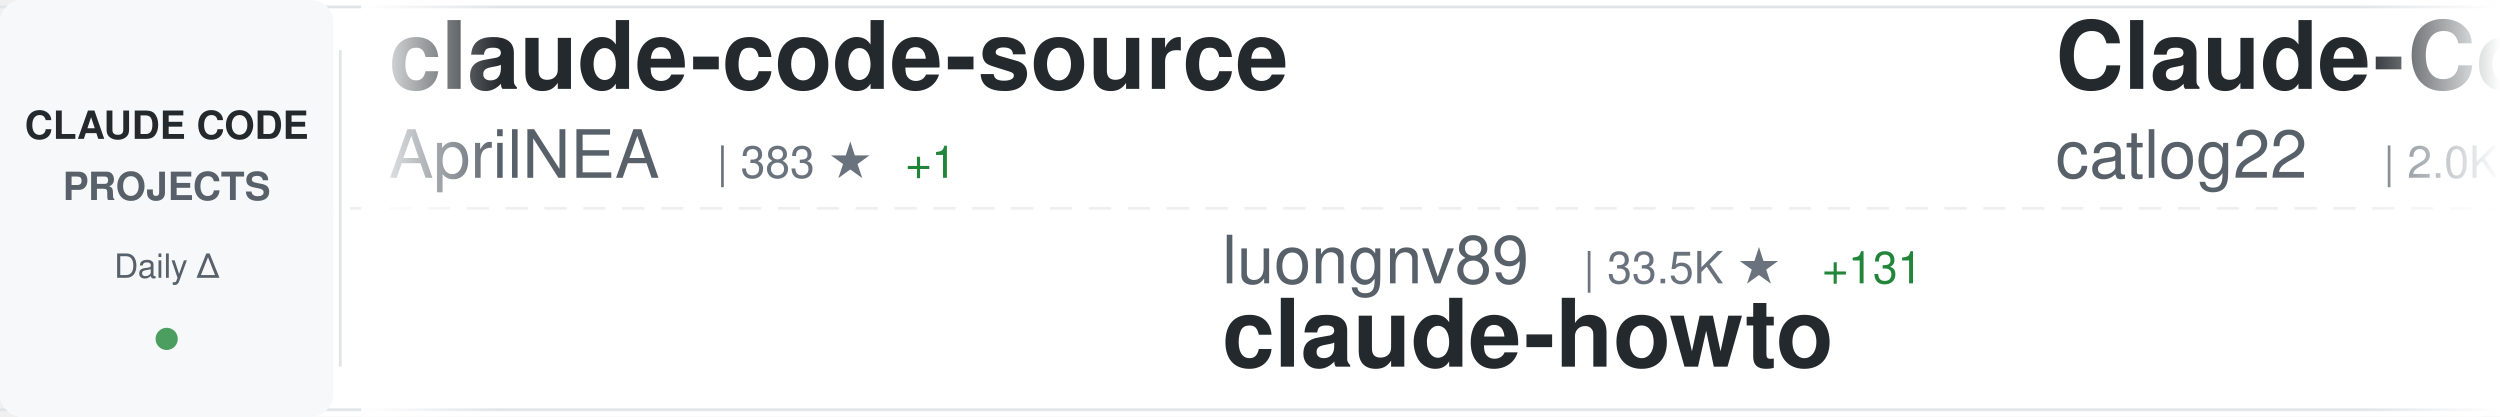
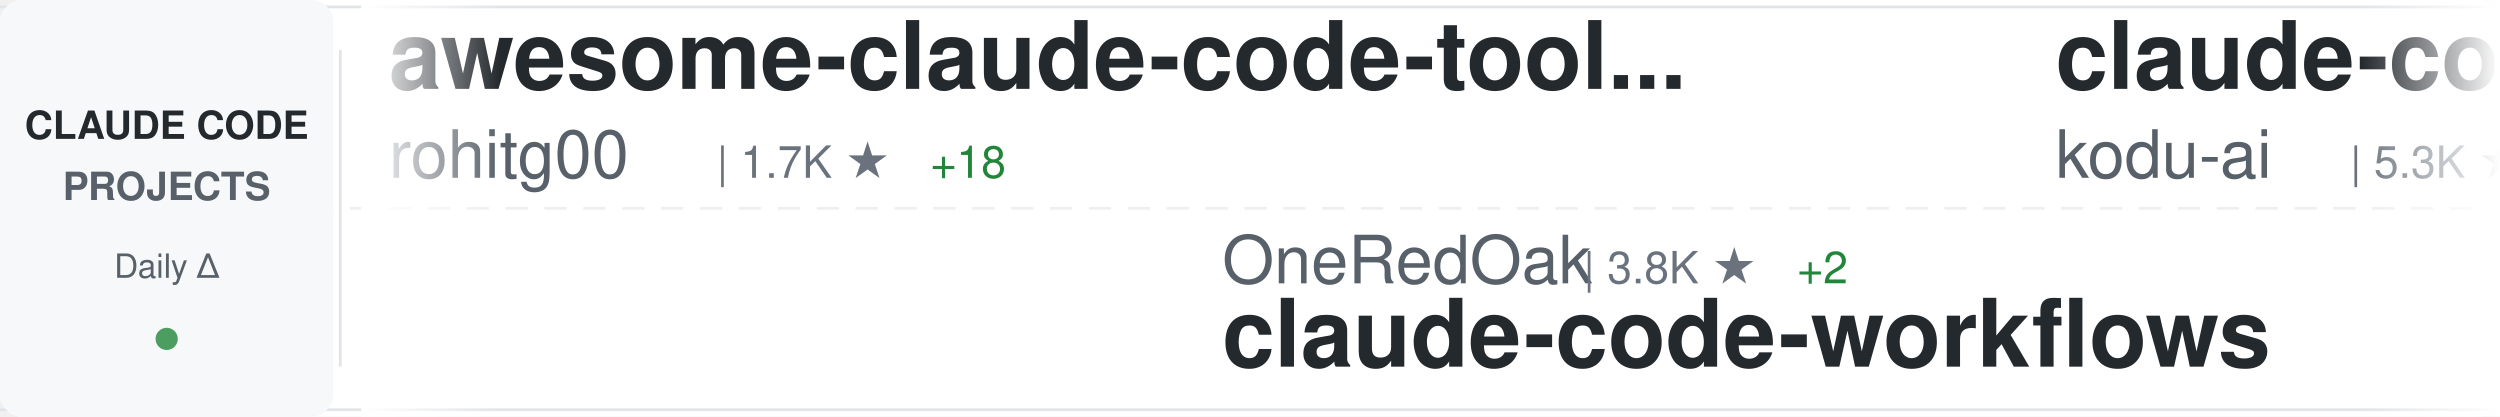
<svg xmlns="http://www.w3.org/2000/svg" width="900" height="150">
  <defs>
    <linearGradient id="awesomeLeftFade" x1="0%" y1="0%" x2="100%" y2="0%">
      <stop offset="0%" style="stop-color:#ffffff;stop-opacity:1" />
      <stop offset="100%" style="stop-color:#ffffff;stop-opacity:0" />
    </linearGradient>
    <linearGradient id="awesomeRightFade" x1="0%" y1="0%" x2="100%" y2="0%">
      <stop offset="0%" style="stop-color:#ffffff;stop-opacity:0" />
      <stop offset="100%" style="stop-color:#ffffff;stop-opacity:1" />
    </linearGradient>
  </defs>
  <rect width="900" height="150" fill="#ffffff" rx="8" />
  <rect x="0" y="2" width="900" height="1" fill="#e1e4e8" />
  <rect x="0" y="147" width="900" height="1" fill="#e1e4e8" />
  <line x1="0" y1="75" x2="900" y2="75" stroke="#e1e4e8" stroke-width="1" stroke-dasharray="8 6" opacity="0.6" />
  <rect x="0" y="0" width="120" height="150" fill="#f6f8fa" rx="8" />
  <text x="60" y="50" font-family="-apple-system, BlinkMacSystemFont, 'Segoe UI', Helvetica, Arial, sans-serif" font-size="14" font-weight="600" fill="#24292e" text-anchor="middle">CLAUDE CODE</text>
  <text x="60" y="72" font-family="-apple-system, BlinkMacSystemFont, 'Segoe UI', Helvetica, Arial, sans-serif" font-size="14" font-weight="600" fill="#586069" text-anchor="middle">PROJECTS</text>
  <text x="60" y="100" font-family="-apple-system, BlinkMacSystemFont, 'Segoe UI', Helvetica, Arial, sans-serif" font-size="12" font-weight="500" fill="#586069" text-anchor="middle">Daily Δ</text>
  <circle cx="60" cy="122" r="4" fill="#22863a" opacity="0.8" />
  <rect x="122" y="18" width="1" height="114" fill="#e1e4e8" />
  <clipPath id="awesomeTickerClip">
    <rect x="130" y="0" width="770" height="150" />
  </clipPath>
  <g clip-path="url(#awesomeTickerClip)">
    <g id="awesomeTickerItems">
      <animateTransform attributeName="transform" attributeType="XML" type="translate" from="0 0" to="-3000 0" dur="54s" repeatCount="indefinite" />
      <g transform="translate(0, 0)">
-         <text x="140" y="32" font-family="-apple-system, BlinkMacSystemFont, 'Segoe UI', Helvetica, Arial, sans-serif" font-size="34" font-weight="600" fill="#24292e">claude-code-source</text>
-         <text x="140" y="64" font-family="-apple-system, BlinkMacSystemFont, 'Segoe UI', Helvetica, Arial, sans-serif" font-size="24" font-weight="400" fill="#586069">AprilNEA</text>
-         <text x="258" y="64" font-family="-apple-system, BlinkMacSystemFont, 'Segoe UI', Helvetica, Arial, sans-serif" font-size="16" font-weight="500" fill="#6a737d">| 383 ★</text>
-         <text x="326" y="64" font-family="-apple-system, BlinkMacSystemFont, 'Segoe UI', Helvetica, Arial, sans-serif" font-size="16" font-weight="500" fill="#22863a"> +1</text>
+         <text x="140" y="32" font-family="-apple-system, BlinkMacSystemFont, 'Segoe UI', Helvetica, Arial, sans-serif" font-size="34" font-weight="600" fill="#24292e">awesome-claude-code-tool...</text>
+         <text x="140" y="64" font-family="-apple-system, BlinkMacSystemFont, 'Segoe UI', Helvetica, Arial, sans-serif" font-size="24" font-weight="400" fill="#586069">rohitg00</text>
+         <text x="258" y="64" font-family="-apple-system, BlinkMacSystemFont, 'Segoe UI', Helvetica, Arial, sans-serif" font-size="16" font-weight="500" fill="#6a737d">| 1.7K ★</text>
+         <text x="335" y="64" font-family="-apple-system, BlinkMacSystemFont, 'Segoe UI', Helvetica, Arial, sans-serif" font-size="16" font-weight="500" fill="#22863a"> +18</text>
      </g>
      <g transform="translate(300, 0)">
-         <text x="140" y="102" font-family="-apple-system, BlinkMacSystemFont, 'Segoe UI', Helvetica, Arial, sans-serif" font-size="24" font-weight="400" fill="#586069">luongnv89</text>
-         <text x="270" y="102" font-family="-apple-system, BlinkMacSystemFont, 'Segoe UI', Helvetica, Arial, sans-serif" font-size="16" font-weight="500" fill="#6a737d">| 33.5K ★</text>
-         <text x="356" y="102" font-family="-apple-system, BlinkMacSystemFont, 'Segoe UI', Helvetica, Arial, sans-serif" font-size="16" font-weight="500" fill="#22863a"> +131</text>
-         <text x="140" y="132" font-family="-apple-system, BlinkMacSystemFont, 'Segoe UI', Helvetica, Arial, sans-serif" font-size="34" font-weight="600" fill="#24292e">claude-howto</text>
+         <text x="140" y="102" font-family="-apple-system, BlinkMacSystemFont, 'Segoe UI', Helvetica, Arial, sans-serif" font-size="24" font-weight="400" fill="#586069">OneRedOak</text>
+         <text x="270" y="102" font-family="-apple-system, BlinkMacSystemFont, 'Segoe UI', Helvetica, Arial, sans-serif" font-size="16" font-weight="500" fill="#6a737d">| 3.8K ★</text>
+         <text x="347" y="102" font-family="-apple-system, BlinkMacSystemFont, 'Segoe UI', Helvetica, Arial, sans-serif" font-size="16" font-weight="500" fill="#22863a"> +2</text>
+         <text x="140" y="132" font-family="-apple-system, BlinkMacSystemFont, 'Segoe UI', Helvetica, Arial, sans-serif" font-size="34" font-weight="600" fill="#24292e">claude-code-workflows</text>
      </g>
      <g transform="translate(600, 0)">
-         <text x="140" y="32" font-family="-apple-system, BlinkMacSystemFont, 'Segoe UI', Helvetica, Arial, sans-serif" font-size="34" font-weight="600" fill="#24292e">Claude-Code-Workflow</text>
-         <text x="140" y="64" font-family="-apple-system, BlinkMacSystemFont, 'Segoe UI', Helvetica, Arial, sans-serif" font-size="24" font-weight="400" fill="#586069">catlog22</text>
-         <text x="258" y="64" font-family="-apple-system, BlinkMacSystemFont, 'Segoe UI', Helvetica, Arial, sans-serif" font-size="16" font-weight="500" fill="#6a737d">| 2.0K ★</text>
-         <text x="335" y="64" font-family="-apple-system, BlinkMacSystemFont, 'Segoe UI', Helvetica, Arial, sans-serif" font-size="16" font-weight="500" fill="#22863a"> +7</text>
+         <text x="140" y="32" font-family="-apple-system, BlinkMacSystemFont, 'Segoe UI', Helvetica, Arial, sans-serif" font-size="34" font-weight="600" fill="#24292e">claude-coder</text>
+         <text x="140" y="64" font-family="-apple-system, BlinkMacSystemFont, 'Segoe UI', Helvetica, Arial, sans-serif" font-size="24" font-weight="400" fill="#586069">kodu-ai</text>
+         <text x="246" y="64" font-family="-apple-system, BlinkMacSystemFont, 'Segoe UI', Helvetica, Arial, sans-serif" font-size="16" font-weight="500" fill="#6a737d">| 5.3K ★</text>
+         <text x="323" y="64" font-family="-apple-system, BlinkMacSystemFont, 'Segoe UI', Helvetica, Arial, sans-serif" font-size="16" font-weight="500" fill="#22863a"> +1</text>
      </g>
      <g transform="translate(900, 0)">
-         <text x="140" y="102" font-family="-apple-system, BlinkMacSystemFont, 'Segoe UI', Helvetica, Arial, sans-serif" font-size="24" font-weight="400" fill="#586069">anthropics</text>
-         <text x="282" y="102" font-family="-apple-system, BlinkMacSystemFont, 'Segoe UI', Helvetica, Arial, sans-serif" font-size="16" font-weight="500" fill="#6a737d">| 124.8K ★</text>
-         <text x="377" y="102" font-family="-apple-system, BlinkMacSystemFont, 'Segoe UI', Helvetica, Arial, sans-serif" font-size="16" font-weight="500" fill="#22863a"> +320</text>
-         <text x="140" y="132" font-family="-apple-system, BlinkMacSystemFont, 'Segoe UI', Helvetica, Arial, sans-serif" font-size="34" font-weight="600" fill="#24292e">claude-code</text>
+         <text x="140" y="102" font-family="-apple-system, BlinkMacSystemFont, 'Segoe UI', Helvetica, Arial, sans-serif" font-size="24" font-weight="400" fill="#586069">davila7</text>
+         <text x="246" y="102" font-family="-apple-system, BlinkMacSystemFont, 'Segoe UI', Helvetica, Arial, sans-serif" font-size="16" font-weight="500" fill="#6a737d">| 27.4K ★</text>
+         <text x="332" y="102" font-family="-apple-system, BlinkMacSystemFont, 'Segoe UI', Helvetica, Arial, sans-serif" font-size="16" font-weight="500" fill="#22863a"> +16</text>
+         <text x="140" y="132" font-family="-apple-system, BlinkMacSystemFont, 'Segoe UI', Helvetica, Arial, sans-serif" font-size="34" font-weight="600" fill="#24292e">claude-code-templates</text>
      </g>
      <g transform="translate(1200, 0)">
-         <text x="140" y="32" font-family="-apple-system, BlinkMacSystemFont, 'Segoe UI', Helvetica, Arial, sans-serif" font-size="34" font-weight="600" fill="#24292e">claude-code-pm-course</text>
-         <text x="140" y="64" font-family="-apple-system, BlinkMacSystemFont, 'Segoe UI', Helvetica, Arial, sans-serif" font-size="24" font-weight="400" fill="#586069">carlvellotti</text>
-         <text x="306" y="64" font-family="-apple-system, BlinkMacSystemFont, 'Segoe UI', Helvetica, Arial, sans-serif" font-size="16" font-weight="500" fill="#6a737d">| 2.0K ★</text>
-         <text x="383" y="64" font-family="-apple-system, BlinkMacSystemFont, 'Segoe UI', Helvetica, Arial, sans-serif" font-size="16" font-weight="500" fill="#22863a"> +3</text>
+         <text x="140" y="32" font-family="-apple-system, BlinkMacSystemFont, 'Segoe UI', Helvetica, Arial, sans-serif" font-size="34" font-weight="600" fill="#24292e">claude-code-action</text>
+         <text x="140" y="64" font-family="-apple-system, BlinkMacSystemFont, 'Segoe UI', Helvetica, Arial, sans-serif" font-size="24" font-weight="400" fill="#586069">anthropics</text>
+         <text x="282" y="64" font-family="-apple-system, BlinkMacSystemFont, 'Segoe UI', Helvetica, Arial, sans-serif" font-size="16" font-weight="500" fill="#6a737d">| 7.6K ★</text>
+         <text x="359" y="64" font-family="-apple-system, BlinkMacSystemFont, 'Segoe UI', Helvetica, Arial, sans-serif" font-size="16" font-weight="500" fill="#22863a"> +15</text>
      </g>
      <g transform="translate(1500, 0)">
-         <text x="140" y="102" font-family="-apple-system, BlinkMacSystemFont, 'Segoe UI', Helvetica, Arial, sans-serif" font-size="24" font-weight="400" fill="#586069">anthropics</text>
-         <text x="282" y="102" font-family="-apple-system, BlinkMacSystemFont, 'Segoe UI', Helvetica, Arial, sans-serif" font-size="16" font-weight="500" fill="#6a737d">| 137.2K ★</text>
-         <text x="377" y="102" font-family="-apple-system, BlinkMacSystemFont, 'Segoe UI', Helvetica, Arial, sans-serif" font-size="16" font-weight="500" fill="#22863a"> +704</text>
-         <text x="140" y="132" font-family="-apple-system, BlinkMacSystemFont, 'Segoe UI', Helvetica, Arial, sans-serif" font-size="34" font-weight="600" fill="#24292e">skills</text>
+         <text x="140" y="102" font-family="-apple-system, BlinkMacSystemFont, 'Segoe UI', Helvetica, Arial, sans-serif" font-size="24" font-weight="400" fill="#586069">carlvellotti</text>
+         <text x="306" y="102" font-family="-apple-system, BlinkMacSystemFont, 'Segoe UI', Helvetica, Arial, sans-serif" font-size="16" font-weight="500" fill="#6a737d">| 2.0K ★</text>
+         <text x="383" y="102" font-family="-apple-system, BlinkMacSystemFont, 'Segoe UI', Helvetica, Arial, sans-serif" font-size="16" font-weight="500" fill="#22863a"> +2</text>
+         <text x="140" y="132" font-family="-apple-system, BlinkMacSystemFont, 'Segoe UI', Helvetica, Arial, sans-serif" font-size="34" font-weight="600" fill="#24292e">claude-code-pm-course</text>
      </g>
      <g transform="translate(1800, 0)">
-         <text x="140" y="32" font-family="-apple-system, BlinkMacSystemFont, 'Segoe UI', Helvetica, Arial, sans-serif" font-size="34" font-weight="600" fill="#24292e">claude-code</text>
-         <text x="140" y="64" font-family="-apple-system, BlinkMacSystemFont, 'Segoe UI', Helvetica, Arial, sans-serif" font-size="24" font-weight="400" fill="#586069">RishabhK103</text>
-         <text x="294" y="64" font-family="-apple-system, BlinkMacSystemFont, 'Segoe UI', Helvetica, Arial, sans-serif" font-size="16" font-weight="500" fill="#6a737d">| 82 ★</text>
+         <text x="140" y="32" font-family="-apple-system, BlinkMacSystemFont, 'Segoe UI', Helvetica, Arial, sans-serif" font-size="34" font-weight="600" fill="#24292e">ECC</text>
+         <text x="140" y="64" font-family="-apple-system, BlinkMacSystemFont, 'Segoe UI', Helvetica, Arial, sans-serif" font-size="24" font-weight="400" fill="#586069">affaan-m</text>
+         <text x="258" y="64" font-family="-apple-system, BlinkMacSystemFont, 'Segoe UI', Helvetica, Arial, sans-serif" font-size="16" font-weight="500" fill="#6a737d">| 187.0K ★</text>
+         <text x="353" y="64" font-family="-apple-system, BlinkMacSystemFont, 'Segoe UI', Helvetica, Arial, sans-serif" font-size="16" font-weight="500" fill="#22863a"> +756</text>
      </g>
      <g transform="translate(2100, 0)">
-         <text x="140" y="102" font-family="-apple-system, BlinkMacSystemFont, 'Segoe UI', Helvetica, Arial, sans-serif" font-size="24" font-weight="400" fill="#586069">isboyjc</text>
-         <text x="246" y="102" font-family="-apple-system, BlinkMacSystemFont, 'Segoe UI', Helvetica, Arial, sans-serif" font-size="16" font-weight="500" fill="#6a737d">| 157 ★</text>
-         <text x="140" y="132" font-family="-apple-system, BlinkMacSystemFont, 'Segoe UI', Helvetica, Arial, sans-serif" font-size="34" font-weight="600" fill="#24292e">claude-code</text>
+         <text x="140" y="102" font-family="-apple-system, BlinkMacSystemFont, 'Segoe UI', Helvetica, Arial, sans-serif" font-size="24" font-weight="400" fill="#586069">guanshan</text>
+         <text x="258" y="102" font-family="-apple-system, BlinkMacSystemFont, 'Segoe UI', Helvetica, Arial, sans-serif" font-size="16" font-weight="500" fill="#6a737d">| 59 ★</text>
+         <text x="140" y="132" font-family="-apple-system, BlinkMacSystemFont, 'Segoe UI', Helvetica, Arial, sans-serif" font-size="34" font-weight="600" fill="#24292e">ClaudeCode</text>
      </g>
      <g transform="translate(2400, 0)">
-         <text x="140" y="32" font-family="-apple-system, BlinkMacSystemFont, 'Segoe UI', Helvetica, Arial, sans-serif" font-size="34" font-weight="600" fill="#24292e">claude-code-book</text>
-         <text x="140" y="64" font-family="-apple-system, BlinkMacSystemFont, 'Segoe UI', Helvetica, Arial, sans-serif" font-size="24" font-weight="400" fill="#586069">lintsinghua</text>
-         <text x="294" y="64" font-family="-apple-system, BlinkMacSystemFont, 'Segoe UI', Helvetica, Arial, sans-serif" font-size="16" font-weight="500" fill="#6a737d">| 3.3K ★</text>
-         <text x="371" y="64" font-family="-apple-system, BlinkMacSystemFont, 'Segoe UI', Helvetica, Arial, sans-serif" font-size="16" font-weight="500" fill="#22863a"> +15</text>
+         <text x="140" y="32" font-family="-apple-system, BlinkMacSystemFont, 'Segoe UI', Helvetica, Arial, sans-serif" font-size="34" font-weight="600" fill="#24292e">antigravity-awesome-skil...</text>
+         <text x="140" y="64" font-family="-apple-system, BlinkMacSystemFont, 'Segoe UI', Helvetica, Arial, sans-serif" font-size="24" font-weight="400" fill="#586069">sickn33</text>
+         <text x="246" y="64" font-family="-apple-system, BlinkMacSystemFont, 'Segoe UI', Helvetica, Arial, sans-serif" font-size="16" font-weight="500" fill="#6a737d">| 38.0K ★</text>
+         <text x="332" y="64" font-family="-apple-system, BlinkMacSystemFont, 'Segoe UI', Helvetica, Arial, sans-serif" font-size="16" font-weight="500" fill="#22863a"> +122</text>
      </g>
      <g transform="translate(2700, 0)">
-         <text x="140" y="102" font-family="-apple-system, BlinkMacSystemFont, 'Segoe UI', Helvetica, Arial, sans-serif" font-size="24" font-weight="400" fill="#586069">Maciek-roboblog</text>
-         <text x="342" y="102" font-family="-apple-system, BlinkMacSystemFont, 'Segoe UI', Helvetica, Arial, sans-serif" font-size="16" font-weight="500" fill="#6a737d">| 8.0K ★</text>
-         <text x="419" y="102" font-family="-apple-system, BlinkMacSystemFont, 'Segoe UI', Helvetica, Arial, sans-serif" font-size="16" font-weight="500" fill="#22863a"> +10</text>
-         <text x="140" y="132" font-family="-apple-system, BlinkMacSystemFont, 'Segoe UI', Helvetica, Arial, sans-serif" font-size="34" font-weight="600" fill="#24292e">Claude-Code-Usage-Monito...</text>
+         <text x="140" y="102" font-family="-apple-system, BlinkMacSystemFont, 'Segoe UI', Helvetica, Arial, sans-serif" font-size="24" font-weight="400" fill="#586069">disler</text>
+         <text x="234" y="102" font-family="-apple-system, BlinkMacSystemFont, 'Segoe UI', Helvetica, Arial, sans-serif" font-size="16" font-weight="500" fill="#6a737d">| 3.7K ★</text>
+         <text x="311" y="102" font-family="-apple-system, BlinkMacSystemFont, 'Segoe UI', Helvetica, Arial, sans-serif" font-size="16" font-weight="500" fill="#22863a"> +6</text>
+         <text x="140" y="132" font-family="-apple-system, BlinkMacSystemFont, 'Segoe UI', Helvetica, Arial, sans-serif" font-size="34" font-weight="600" fill="#24292e">claude-code-hooks-master...</text>
      </g>
      <g transform="translate(3000, 0)">
-         <text x="140" y="32" font-family="-apple-system, BlinkMacSystemFont, 'Segoe UI', Helvetica, Arial, sans-serif" font-size="34" font-weight="600" fill="#24292e">claude-code-source</text>
-         <text x="140" y="64" font-family="-apple-system, BlinkMacSystemFont, 'Segoe UI', Helvetica, Arial, sans-serif" font-size="24" font-weight="400" fill="#586069">AprilNEA</text>
-         <text x="258" y="64" font-family="-apple-system, BlinkMacSystemFont, 'Segoe UI', Helvetica, Arial, sans-serif" font-size="16" font-weight="500" fill="#6a737d">| 383 ★</text>
-         <text x="326" y="64" font-family="-apple-system, BlinkMacSystemFont, 'Segoe UI', Helvetica, Arial, sans-serif" font-size="16" font-weight="500" fill="#22863a"> +1</text>
+         <text x="140" y="32" font-family="-apple-system, BlinkMacSystemFont, 'Segoe UI', Helvetica, Arial, sans-serif" font-size="34" font-weight="600" fill="#24292e">awesome-claude-code-tool...</text>
+         <text x="140" y="64" font-family="-apple-system, BlinkMacSystemFont, 'Segoe UI', Helvetica, Arial, sans-serif" font-size="24" font-weight="400" fill="#586069">rohitg00</text>
+         <text x="258" y="64" font-family="-apple-system, BlinkMacSystemFont, 'Segoe UI', Helvetica, Arial, sans-serif" font-size="16" font-weight="500" fill="#6a737d">| 1.7K ★</text>
+         <text x="335" y="64" font-family="-apple-system, BlinkMacSystemFont, 'Segoe UI', Helvetica, Arial, sans-serif" font-size="16" font-weight="500" fill="#22863a"> +18</text>
      </g>
      <g transform="translate(3300, 0)">
-         <text x="140" y="102" font-family="-apple-system, BlinkMacSystemFont, 'Segoe UI', Helvetica, Arial, sans-serif" font-size="24" font-weight="400" fill="#586069">luongnv89</text>
-         <text x="270" y="102" font-family="-apple-system, BlinkMacSystemFont, 'Segoe UI', Helvetica, Arial, sans-serif" font-size="16" font-weight="500" fill="#6a737d">| 33.5K ★</text>
-         <text x="356" y="102" font-family="-apple-system, BlinkMacSystemFont, 'Segoe UI', Helvetica, Arial, sans-serif" font-size="16" font-weight="500" fill="#22863a"> +131</text>
-         <text x="140" y="132" font-family="-apple-system, BlinkMacSystemFont, 'Segoe UI', Helvetica, Arial, sans-serif" font-size="34" font-weight="600" fill="#24292e">claude-howto</text>
+         <text x="140" y="102" font-family="-apple-system, BlinkMacSystemFont, 'Segoe UI', Helvetica, Arial, sans-serif" font-size="24" font-weight="400" fill="#586069">OneRedOak</text>
+         <text x="270" y="102" font-family="-apple-system, BlinkMacSystemFont, 'Segoe UI', Helvetica, Arial, sans-serif" font-size="16" font-weight="500" fill="#6a737d">| 3.8K ★</text>
+         <text x="347" y="102" font-family="-apple-system, BlinkMacSystemFont, 'Segoe UI', Helvetica, Arial, sans-serif" font-size="16" font-weight="500" fill="#22863a"> +2</text>
+         <text x="140" y="132" font-family="-apple-system, BlinkMacSystemFont, 'Segoe UI', Helvetica, Arial, sans-serif" font-size="34" font-weight="600" fill="#24292e">claude-code-workflows</text>
      </g>
      <g transform="translate(3600, 0)">
-         <text x="140" y="32" font-family="-apple-system, BlinkMacSystemFont, 'Segoe UI', Helvetica, Arial, sans-serif" font-size="34" font-weight="600" fill="#24292e">Claude-Code-Workflow</text>
-         <text x="140" y="64" font-family="-apple-system, BlinkMacSystemFont, 'Segoe UI', Helvetica, Arial, sans-serif" font-size="24" font-weight="400" fill="#586069">catlog22</text>
-         <text x="258" y="64" font-family="-apple-system, BlinkMacSystemFont, 'Segoe UI', Helvetica, Arial, sans-serif" font-size="16" font-weight="500" fill="#6a737d">| 2.0K ★</text>
-         <text x="335" y="64" font-family="-apple-system, BlinkMacSystemFont, 'Segoe UI', Helvetica, Arial, sans-serif" font-size="16" font-weight="500" fill="#22863a"> +7</text>
+         <text x="140" y="32" font-family="-apple-system, BlinkMacSystemFont, 'Segoe UI', Helvetica, Arial, sans-serif" font-size="34" font-weight="600" fill="#24292e">claude-coder</text>
+         <text x="140" y="64" font-family="-apple-system, BlinkMacSystemFont, 'Segoe UI', Helvetica, Arial, sans-serif" font-size="24" font-weight="400" fill="#586069">kodu-ai</text>
+         <text x="246" y="64" font-family="-apple-system, BlinkMacSystemFont, 'Segoe UI', Helvetica, Arial, sans-serif" font-size="16" font-weight="500" fill="#6a737d">| 5.3K ★</text>
+         <text x="323" y="64" font-family="-apple-system, BlinkMacSystemFont, 'Segoe UI', Helvetica, Arial, sans-serif" font-size="16" font-weight="500" fill="#22863a"> +1</text>
      </g>
      <g transform="translate(3900, 0)">
-         <text x="140" y="102" font-family="-apple-system, BlinkMacSystemFont, 'Segoe UI', Helvetica, Arial, sans-serif" font-size="24" font-weight="400" fill="#586069">anthropics</text>
-         <text x="282" y="102" font-family="-apple-system, BlinkMacSystemFont, 'Segoe UI', Helvetica, Arial, sans-serif" font-size="16" font-weight="500" fill="#6a737d">| 124.8K ★</text>
-         <text x="377" y="102" font-family="-apple-system, BlinkMacSystemFont, 'Segoe UI', Helvetica, Arial, sans-serif" font-size="16" font-weight="500" fill="#22863a"> +320</text>
-         <text x="140" y="132" font-family="-apple-system, BlinkMacSystemFont, 'Segoe UI', Helvetica, Arial, sans-serif" font-size="34" font-weight="600" fill="#24292e">claude-code</text>
+         <text x="140" y="102" font-family="-apple-system, BlinkMacSystemFont, 'Segoe UI', Helvetica, Arial, sans-serif" font-size="24" font-weight="400" fill="#586069">davila7</text>
+         <text x="246" y="102" font-family="-apple-system, BlinkMacSystemFont, 'Segoe UI', Helvetica, Arial, sans-serif" font-size="16" font-weight="500" fill="#6a737d">| 27.4K ★</text>
+         <text x="332" y="102" font-family="-apple-system, BlinkMacSystemFont, 'Segoe UI', Helvetica, Arial, sans-serif" font-size="16" font-weight="500" fill="#22863a"> +16</text>
+         <text x="140" y="132" font-family="-apple-system, BlinkMacSystemFont, 'Segoe UI', Helvetica, Arial, sans-serif" font-size="34" font-weight="600" fill="#24292e">claude-code-templates</text>
      </g>
    </g>
  </g>
  <rect x="130" y="0" width="50" height="150" fill="url(#awesomeLeftFade)" />
  <rect x="850" y="0" width="50" height="150" fill="url(#awesomeRightFade)" />
</svg>
